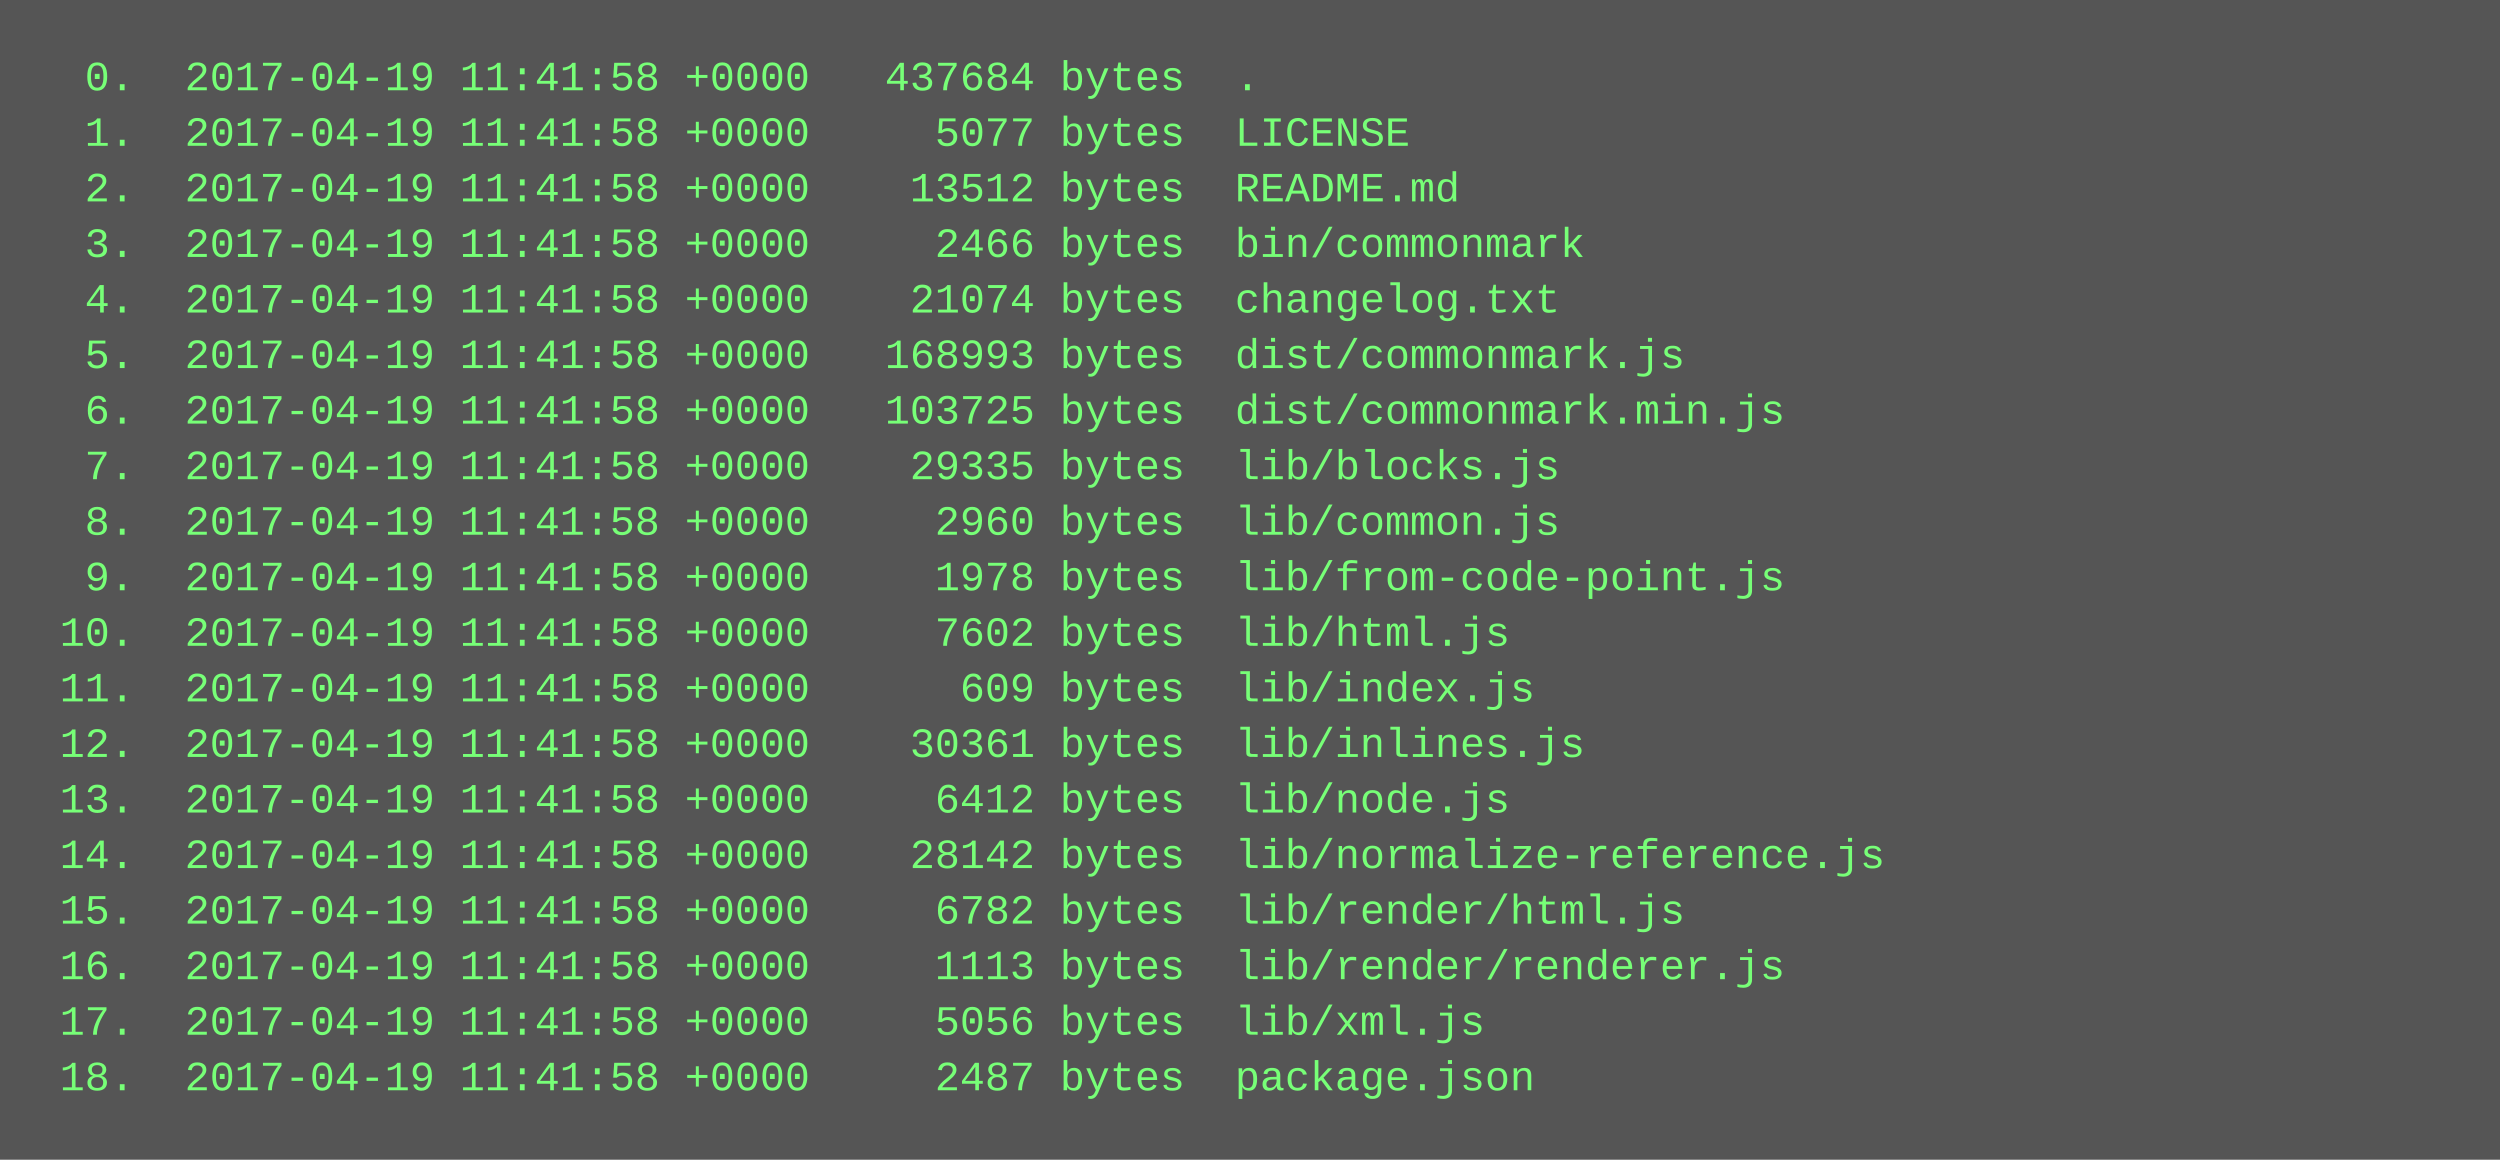
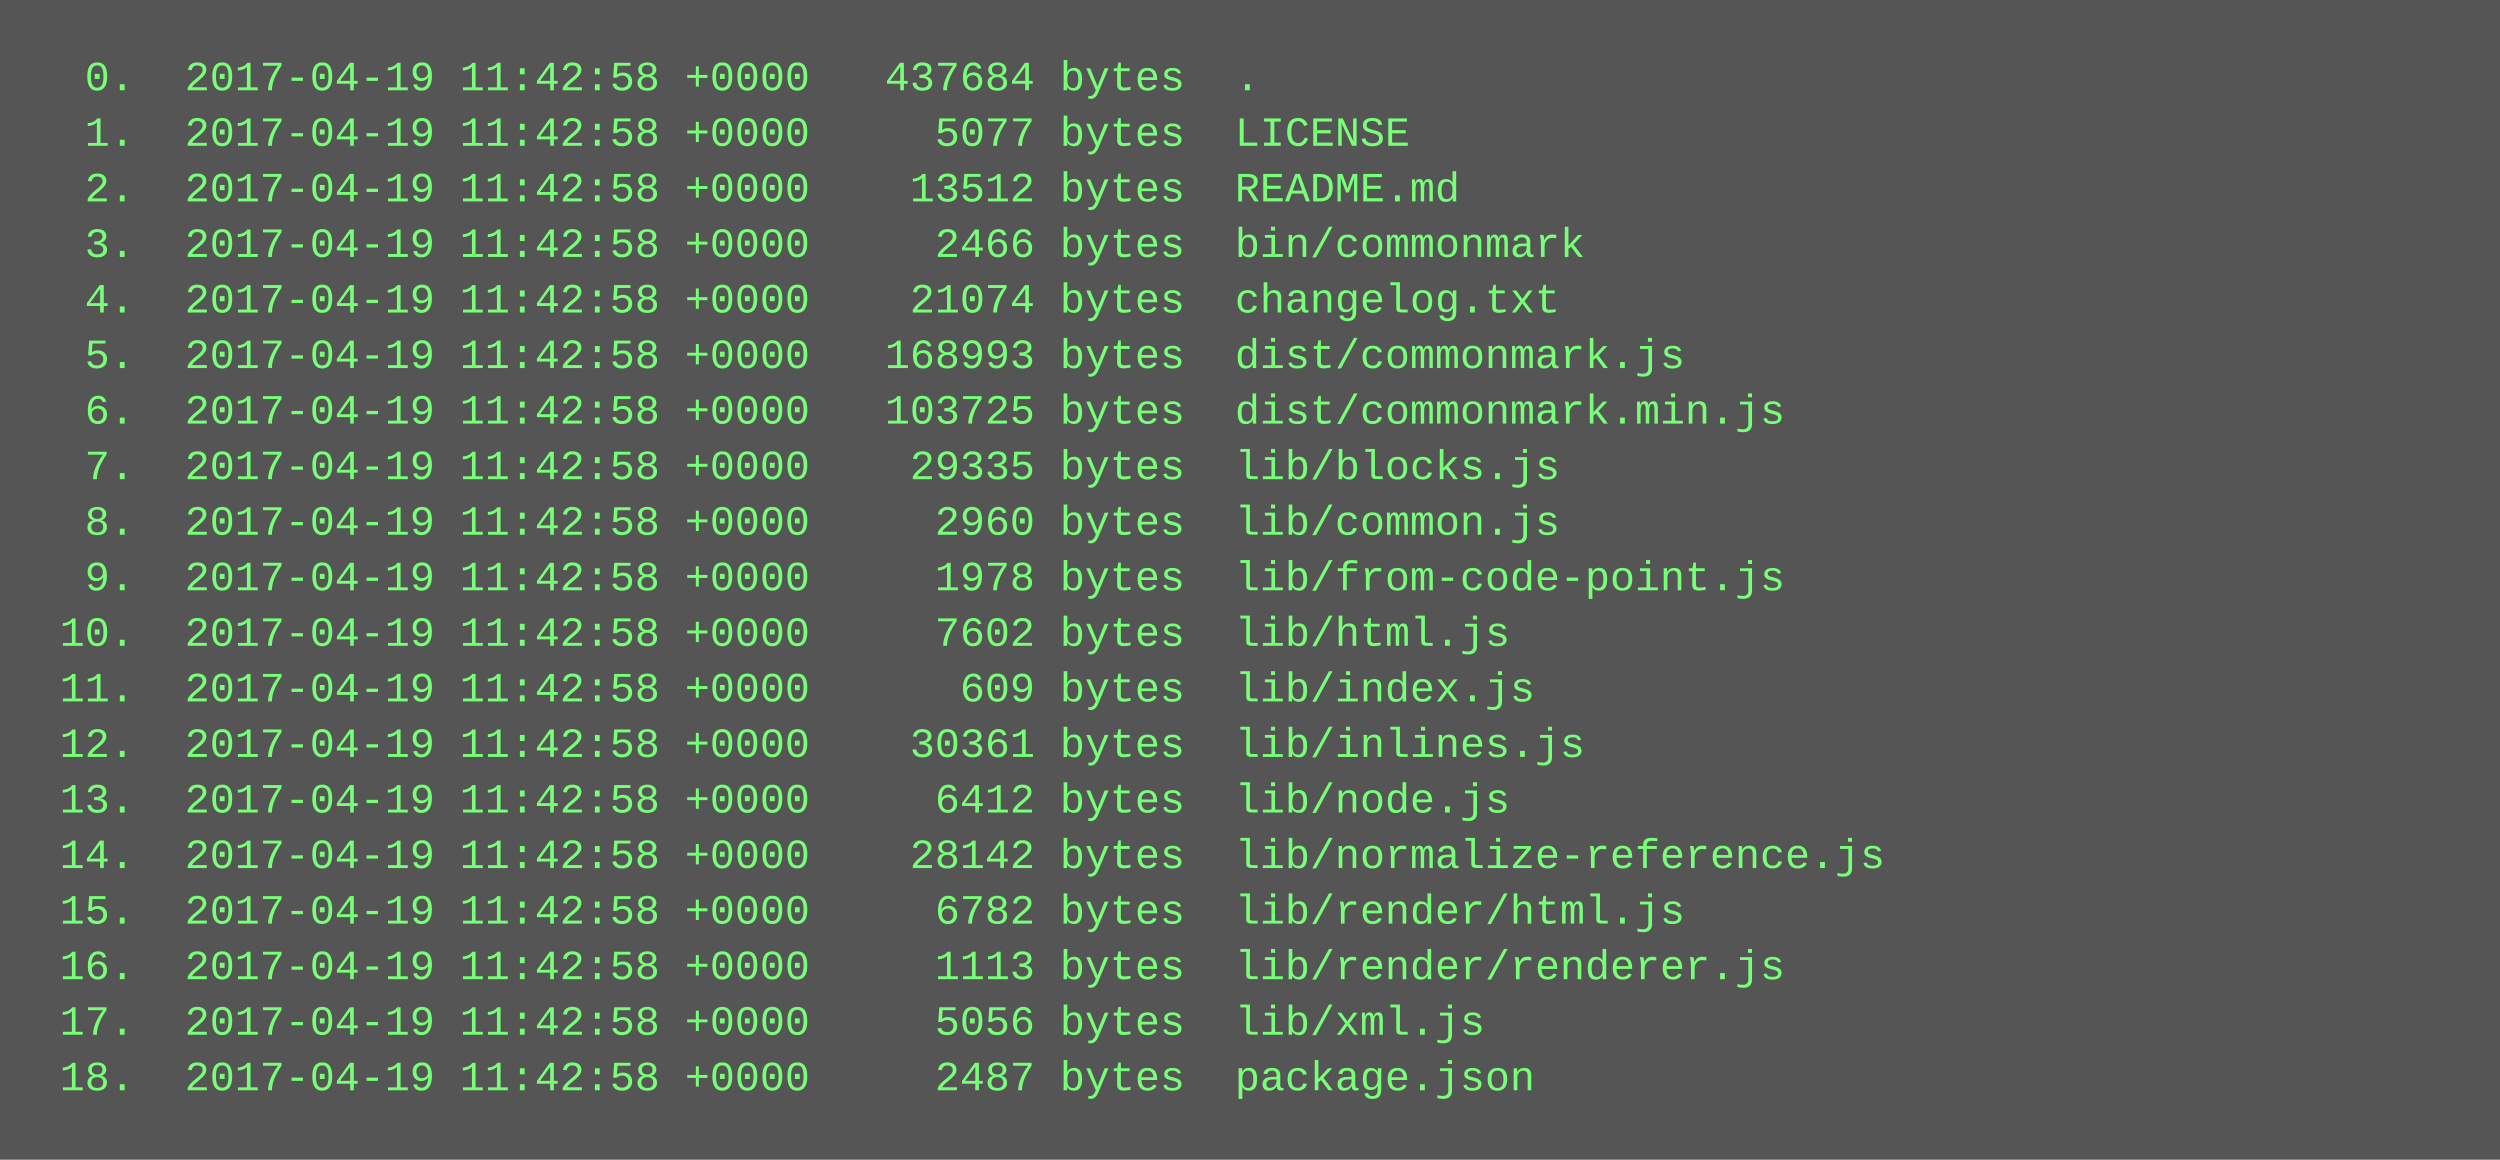
<svg xmlns="http://www.w3.org/2000/svg" height="334" width="720">
  <rect height="334" fill="#555" width="720" />
  <text fill="#7f7" font-family="Courier New" font-size="12" xml:space="preserve">
-     <tspan x="10" y="26">  0.  2017-04-19 11:41:58 +0000   437684 bytes  .</tspan>
-     <tspan x="10" y="42">  1.  2017-04-19 11:41:58 +0000     5077 bytes  LICENSE</tspan>
-     <tspan x="10" y="58">  2.  2017-04-19 11:41:58 +0000    13512 bytes  README.md</tspan>
-     <tspan x="10" y="74">  3.  2017-04-19 11:41:58 +0000     2466 bytes  bin/commonmark</tspan>
-     <tspan x="10" y="90">  4.  2017-04-19 11:41:58 +0000    21074 bytes  changelog.txt</tspan>
-     <tspan x="10" y="106">  5.  2017-04-19 11:41:58 +0000   168993 bytes  dist/commonmark.js</tspan>
-     <tspan x="10" y="122">  6.  2017-04-19 11:41:58 +0000   103725 bytes  dist/commonmark.min.js</tspan>
-     <tspan x="10" y="138">  7.  2017-04-19 11:41:58 +0000    29335 bytes  lib/blocks.js</tspan>
-     <tspan x="10" y="154">  8.  2017-04-19 11:41:58 +0000     2960 bytes  lib/common.js</tspan>
-     <tspan x="10" y="170">  9.  2017-04-19 11:41:58 +0000     1978 bytes  lib/from-code-point.js</tspan>
-     <tspan x="10" y="186"> 10.  2017-04-19 11:41:58 +0000     7602 bytes  lib/html.js</tspan>
-     <tspan x="10" y="202"> 11.  2017-04-19 11:41:58 +0000      609 bytes  lib/index.js</tspan>
-     <tspan x="10" y="218"> 12.  2017-04-19 11:41:58 +0000    30361 bytes  lib/inlines.js</tspan>
-     <tspan x="10" y="234"> 13.  2017-04-19 11:41:58 +0000     6412 bytes  lib/node.js</tspan>
-     <tspan x="10" y="250"> 14.  2017-04-19 11:41:58 +0000    28142 bytes  lib/normalize-reference.js</tspan>
-     <tspan x="10" y="266"> 15.  2017-04-19 11:41:58 +0000     6782 bytes  lib/render/html.js</tspan>
-     <tspan x="10" y="282"> 16.  2017-04-19 11:41:58 +0000     1113 bytes  lib/render/renderer.js</tspan>
-     <tspan x="10" y="298"> 17.  2017-04-19 11:41:58 +0000     5056 bytes  lib/xml.js</tspan>
-     <tspan x="10" y="314"> 18.  2017-04-19 11:41:58 +0000     2487 bytes  package.json</tspan>
+     <tspan x="10" y="26">  0.  2017-04-19 11:42:58 +0000   437684 bytes  .</tspan>
+     <tspan x="10" y="42">  1.  2017-04-19 11:42:58 +0000     5077 bytes  LICENSE</tspan>
+     <tspan x="10" y="58">  2.  2017-04-19 11:42:58 +0000    13512 bytes  README.md</tspan>
+     <tspan x="10" y="74">  3.  2017-04-19 11:42:58 +0000     2466 bytes  bin/commonmark</tspan>
+     <tspan x="10" y="90">  4.  2017-04-19 11:42:58 +0000    21074 bytes  changelog.txt</tspan>
+     <tspan x="10" y="106">  5.  2017-04-19 11:42:58 +0000   168993 bytes  dist/commonmark.js</tspan>
+     <tspan x="10" y="122">  6.  2017-04-19 11:42:58 +0000   103725 bytes  dist/commonmark.min.js</tspan>
+     <tspan x="10" y="138">  7.  2017-04-19 11:42:58 +0000    29335 bytes  lib/blocks.js</tspan>
+     <tspan x="10" y="154">  8.  2017-04-19 11:42:58 +0000     2960 bytes  lib/common.js</tspan>
+     <tspan x="10" y="170">  9.  2017-04-19 11:42:58 +0000     1978 bytes  lib/from-code-point.js</tspan>
+     <tspan x="10" y="186"> 10.  2017-04-19 11:42:58 +0000     7602 bytes  lib/html.js</tspan>
+     <tspan x="10" y="202"> 11.  2017-04-19 11:42:58 +0000      609 bytes  lib/index.js</tspan>
+     <tspan x="10" y="218"> 12.  2017-04-19 11:42:58 +0000    30361 bytes  lib/inlines.js</tspan>
+     <tspan x="10" y="234"> 13.  2017-04-19 11:42:58 +0000     6412 bytes  lib/node.js</tspan>
+     <tspan x="10" y="250"> 14.  2017-04-19 11:42:58 +0000    28142 bytes  lib/normalize-reference.js</tspan>
+     <tspan x="10" y="266"> 15.  2017-04-19 11:42:58 +0000     6782 bytes  lib/render/html.js</tspan>
+     <tspan x="10" y="282"> 16.  2017-04-19 11:42:58 +0000     1113 bytes  lib/render/renderer.js</tspan>
+     <tspan x="10" y="298"> 17.  2017-04-19 11:42:58 +0000     5056 bytes  lib/xml.js</tspan>
+     <tspan x="10" y="314"> 18.  2017-04-19 11:42:58 +0000     2487 bytes  package.json</tspan>
  </text>
</svg>
